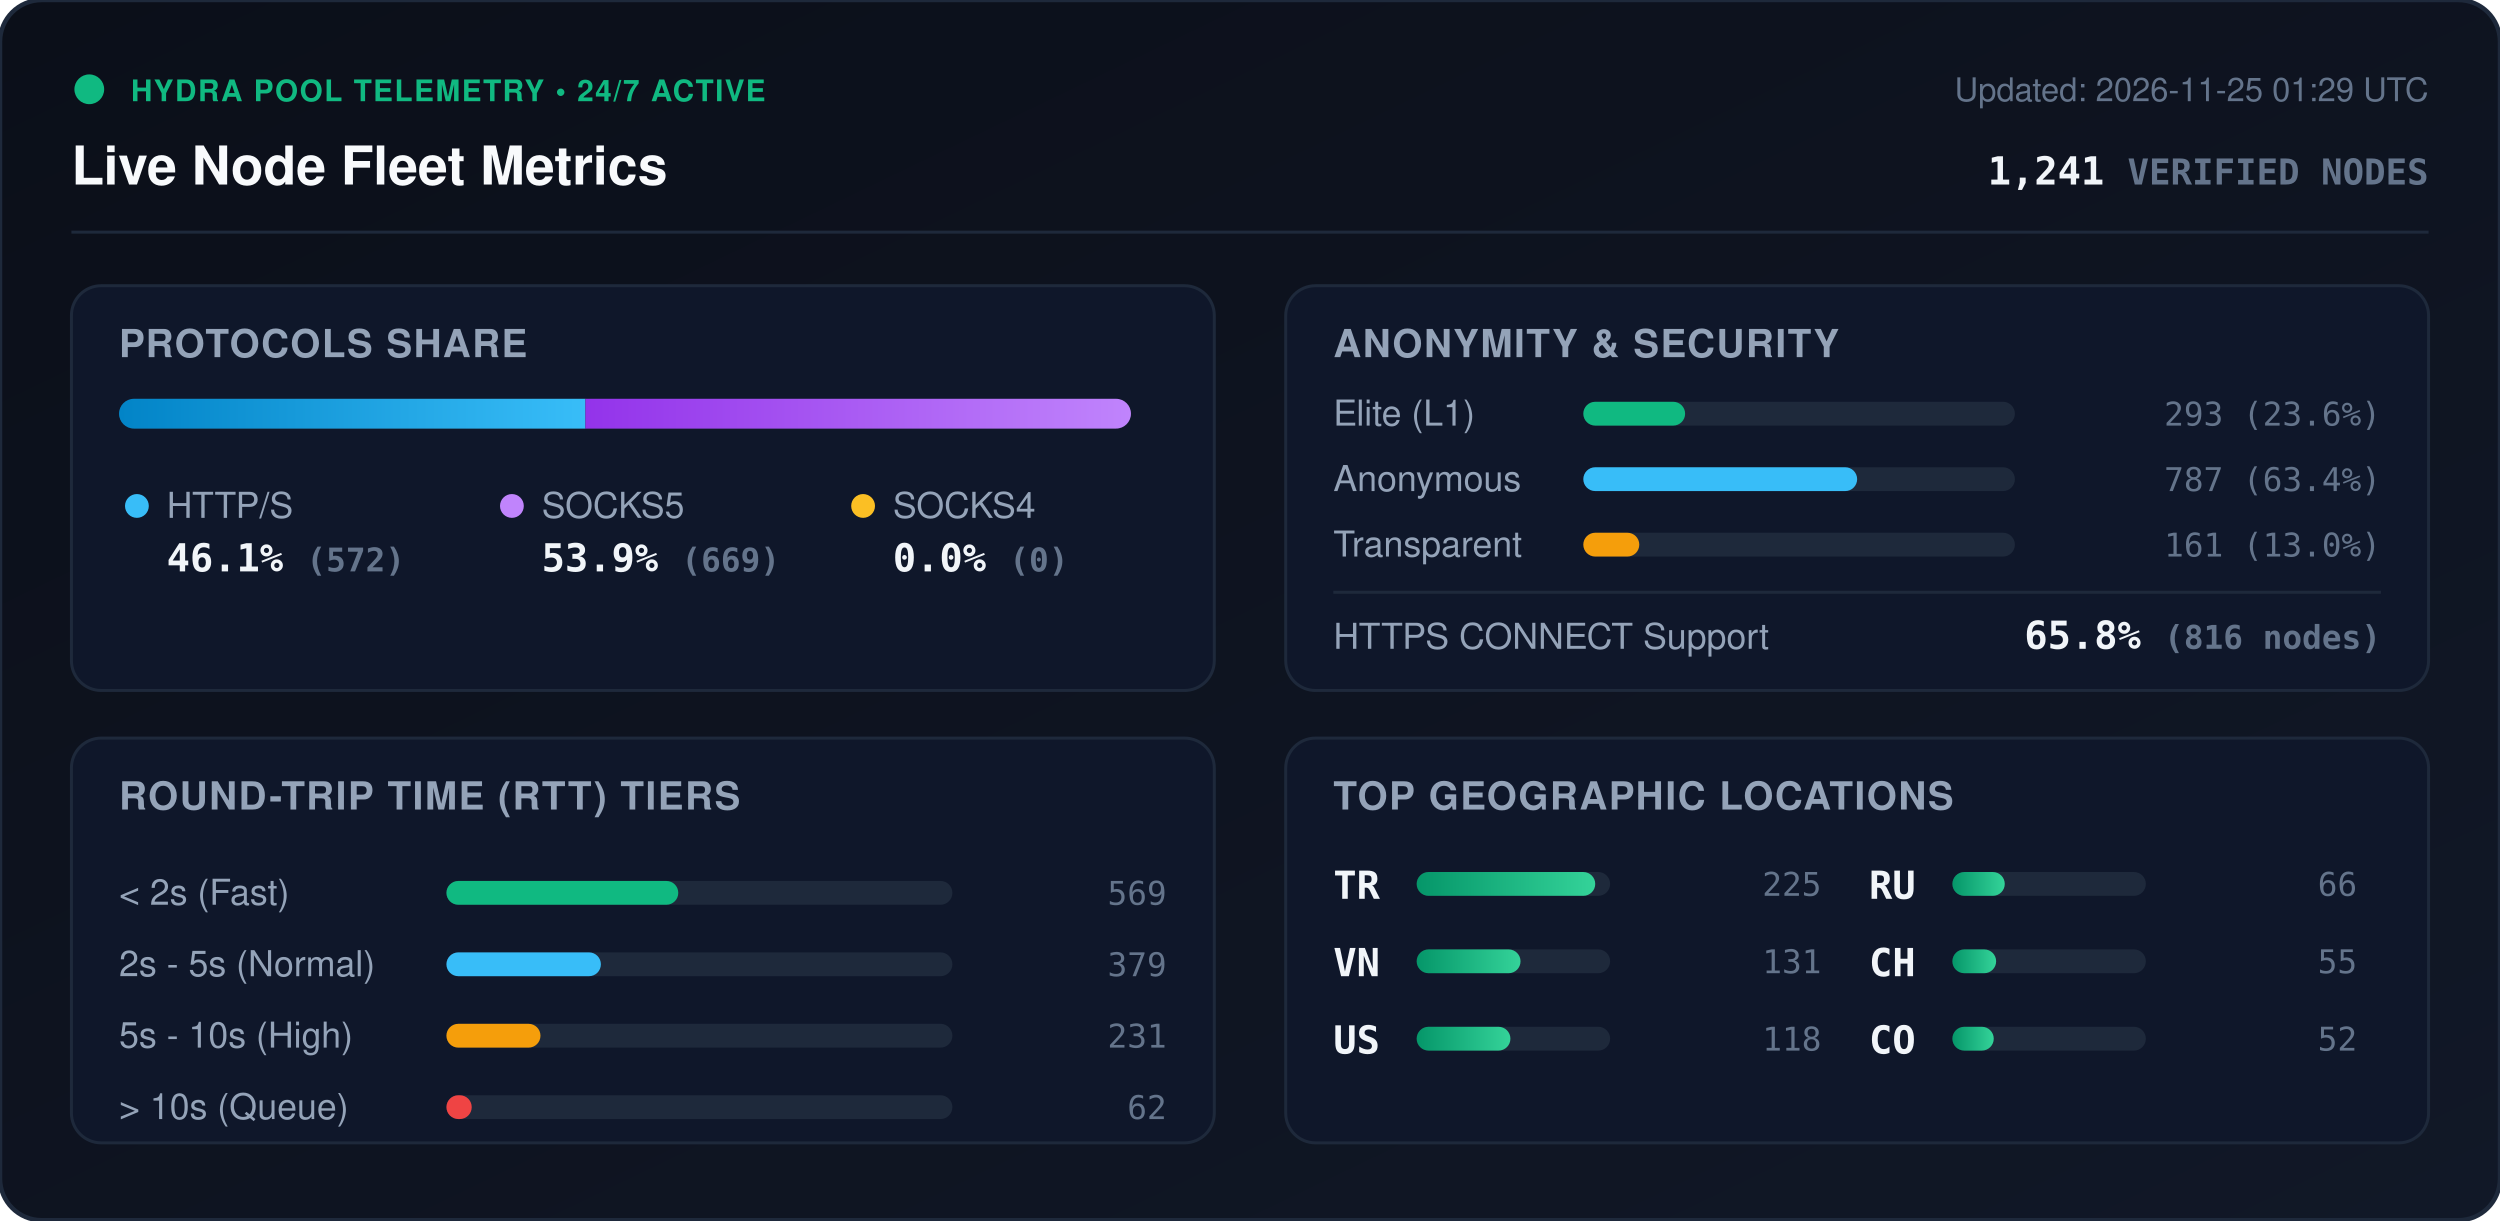
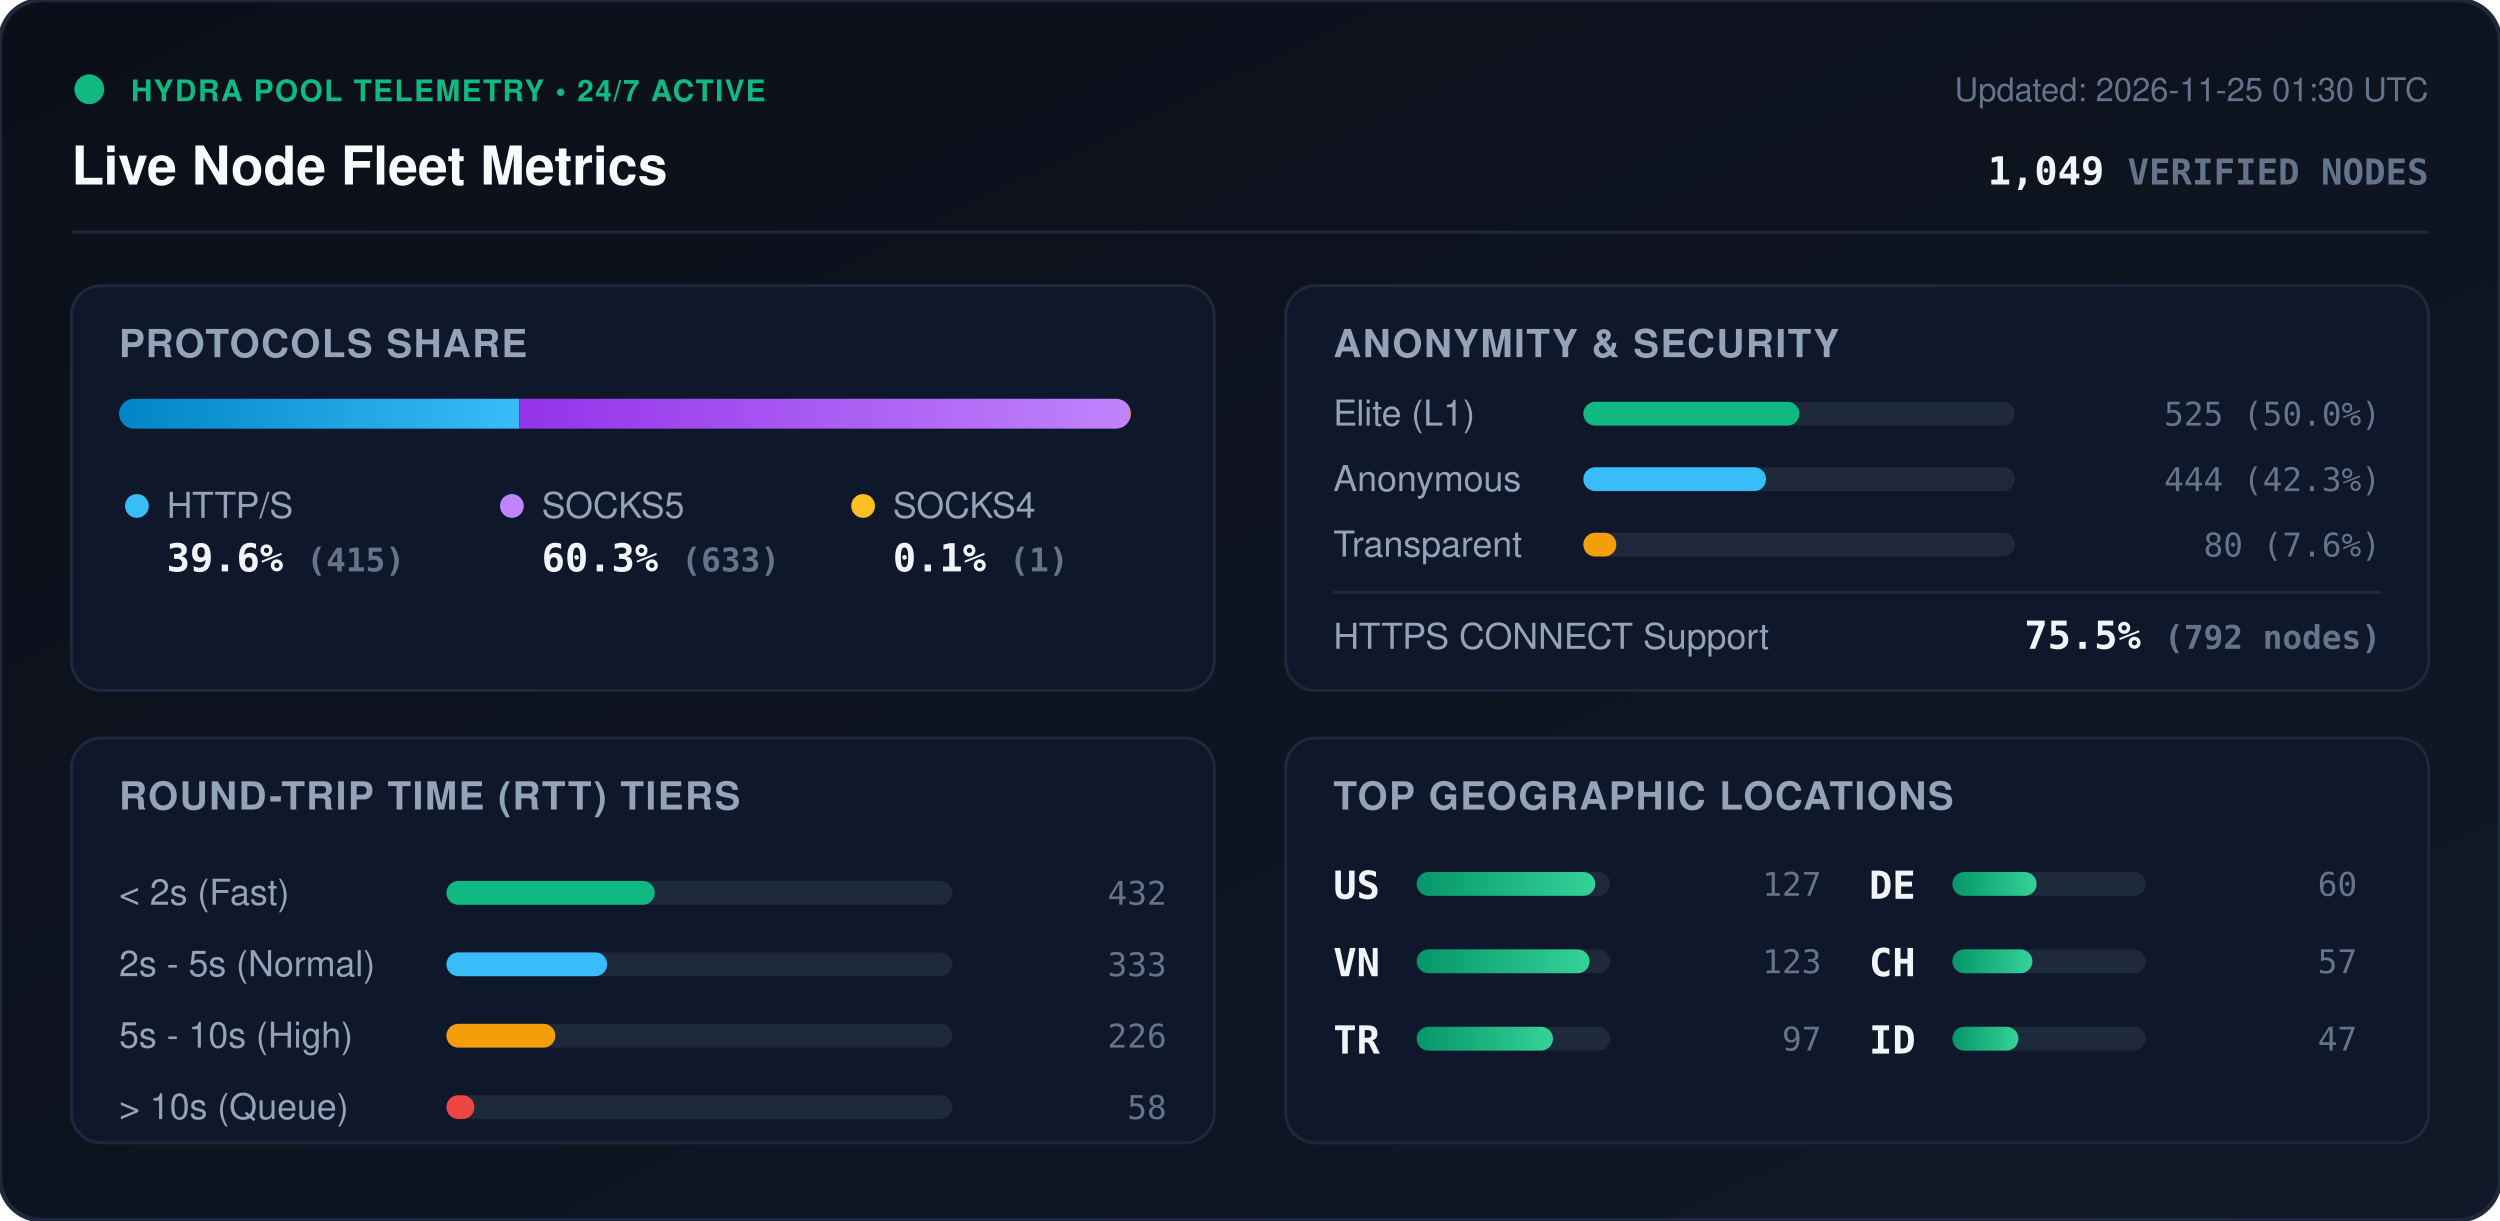
<svg xmlns="http://www.w3.org/2000/svg" viewBox="0 0 840 410" width="840" height="410" style="max-width: 100%; height: auto;">
  <defs>
    <linearGradient id="bg" x1="0%" y1="0%" x2="100%" y2="100%">
      <stop offset="0%" stop-color="#0b0f19" />
      <stop offset="100%" stop-color="#111827" />
    </linearGradient>
    <linearGradient id="bar-http" x1="0%" y1="0%" x2="100%" y2="0%">
      <stop offset="0%" stop-color="#0284c7" />
      <stop offset="100%" stop-color="#38bdf8" />
    </linearGradient>
    <linearGradient id="bar-socks5" x1="0%" y1="0%" x2="100%" y2="0%">
      <stop offset="0%" stop-color="#9333ea" />
      <stop offset="100%" stop-color="#c084fc" />
    </linearGradient>
    <linearGradient id="bar-socks4" x1="0%" y1="0%" x2="100%" y2="0%">
      <stop offset="0%" stop-color="#d97706" />
      <stop offset="100%" stop-color="#fbbf24" />
    </linearGradient>
    <linearGradient id="bar-green" x1="0%" y1="0%" x2="100%" y2="0%">
      <stop offset="0%" stop-color="#059669" />
      <stop offset="100%" stop-color="#34d399" />
    </linearGradient>
    <clipPath id="prog-track-clip">
      <rect width="340.0" height="10" rx="5" />
    </clipPath>
    <style>
      .title { font: 700 18px -apple-system, BlinkMacSystemFont, 'Segoe UI', Helvetica, Arial, sans-serif; fill: #f8fafc; }
      .sub { font: 500 11px -apple-system, BlinkMacSystemFont, 'Segoe UI', Helvetica, Arial, sans-serif; fill: #64748b; }
      .section-hdr { font: 600 13px -apple-system, BlinkMacSystemFont, 'Segoe UI', Helvetica, Arial, sans-serif; fill: #94a3b8; letter-spacing: 0.5px; }
      .metric-val { font: 700 13px -apple-system, BlinkMacSystemFont, 'Segoe UI', Helvetica, Arial, sans-serif; fill: #f1f5f9; }
      .metric-lbl { font: 500 12px -apple-system, BlinkMacSystemFont, 'Segoe UI', Helvetica, Arial, sans-serif; fill: #94a3b8; }
      .badge-txt { font: 700 10px -apple-system, BlinkMacSystemFont, 'Segoe UI', Helvetica, Arial, sans-serif; fill: #10b981; letter-spacing: 0.5px; }
      .mono { font-family: ui-monospace, SFMono-Regular, Menlo, Monaco, Consolas, monospace; }
      .pulse { animation: beacon 2s infinite ease-in-out; }
      @keyframes beacon { 0%, 100% { opacity: 1; } 50% { opacity: 0.35; } }
    </style>
  </defs>
  <rect width="840" height="410" rx="14" fill="url(#bg)" stroke="#1e293b" stroke-width="1.5" />
  <g transform="translate(24, 24)">
    <circle cx="6" cy="6" r="5" fill="#10b981" class="pulse" />
    <text x="20" y="10" class="badge-txt">HYDRA POOL TELEMETRY • 24/7 ACTIVE</text>
    <text x="0" y="38" class="title">Live Node Fleet Metrics</text>
-     <text x="792" y="10" text-anchor="end" class="sub">Updated: 2026-11-25 01:29 UTC</text>
-     <text x="792" y="38" text-anchor="end" class="metric-val mono" fill="#38bdf8">1,241 <tspan font-size="12" fill="#64748b">VERIFIED NODES</tspan>
+     <text x="792" y="10" text-anchor="end" class="sub">Updated: 2026-11-25 01:30 UTC</text>
+     <text x="792" y="38" text-anchor="end" class="metric-val mono" fill="#38bdf8">1,049 <tspan font-size="12" fill="#64748b">VERIFIED NODES</tspan>
    </text>
  </g>
  <line x1="24" y1="78" x2="816" y2="78" stroke="#1e293b" stroke-width="1" />
  <g transform="translate(24, 96)">
    <rect width="384" height="136" rx="10" fill="#0f172a" stroke="#1e293b" />
    <text x="16" y="24" class="section-hdr">PROTOCOLS SHARE</text>
    <g transform="translate(16, 38)">
      <rect width="340.0" height="10" rx="5" fill="#1e293b" />
      <g clip-path="url(#prog-track-clip)">
-         <rect x="0" width="156.7" height="10" fill="url(#bar-http)" />
-         <rect x="156.7" width="183.3" height="10" fill="url(#bar-socks5)" />
-         <rect x="340.0" width="0.0" height="10" fill="url(#bar-socks4)" />
+         <rect x="0" width="134.5" height="10" fill="url(#bar-http)" />
+         <rect x="134.5" width="205.2" height="10" fill="url(#bar-socks5)" />
+         <rect x="339.7" width="0.3" height="10" fill="url(#bar-socks4)" />
      </g>
    </g>
    <g transform="translate(16, 68)">
      <circle cx="6" cy="6" r="4" fill="#38bdf8" />
      <text x="16" y="10" class="metric-lbl">HTTP/S</text>
-       <text x="16" y="28" class="metric-val mono">46.1% <tspan font-size="11" fill="#64748b">(572)</tspan>
+       <text x="16" y="28" class="metric-val mono">39.6% <tspan font-size="11" fill="#64748b">(415)</tspan>
      </text>
      <circle cx="132" cy="6" r="4" fill="#c084fc" />
      <text x="142" y="10" class="metric-lbl">SOCKS5</text>
-       <text x="142" y="28" class="metric-val mono">53.9% <tspan font-size="11" fill="#64748b">(669)</tspan>
+       <text x="142" y="28" class="metric-val mono">60.3% <tspan font-size="11" fill="#64748b">(633)</tspan>
      </text>
      <circle cx="250" cy="6" r="4" fill="#fbbf24" />
      <text x="260" y="10" class="metric-lbl">SOCKS4</text>
-       <text x="260" y="28" class="metric-val mono">0.0% <tspan font-size="11" fill="#64748b">(0)</tspan>
+       <text x="260" y="28" class="metric-val mono">0.1% <tspan font-size="11" fill="#64748b">(1)</tspan>
      </text>
    </g>
  </g>
  <g transform="translate(432, 96)">
    <rect width="384" height="136" rx="10" fill="#0f172a" stroke="#1e293b" />
    <text x="16" y="24" class="section-hdr">ANONYMITY &amp; SECURITY</text>
    <text x="16" y="47" class="metric-lbl">Elite (L1)</text>
    <rect x="100" y="39" width="145.0" height="8" rx="4" fill="#1e293b" />
-     <rect x="100" y="39" width="34.2" height="8" rx="4" fill="#10b981" />
-     <text x="368" y="47" text-anchor="end" class="mono sub" fill="#e2e8f0">293 (23.6%)</text>
+     <rect x="100" y="39" width="72.6" height="8" rx="4" fill="#10b981" />
+     <text x="368" y="47" text-anchor="end" class="mono sub" fill="#e2e8f0">525 (50.0%)</text>
    <text x="16" y="69" class="metric-lbl">Anonymous</text>
    <rect x="100" y="61" width="145.0" height="8" rx="4" fill="#1e293b" />
-     <rect x="100" y="61" width="92.0" height="8" rx="4" fill="#38bdf8" />
-     <text x="368" y="69" text-anchor="end" class="mono sub" fill="#e2e8f0">787 (63.4%)</text>
+     <rect x="100" y="61" width="61.4" height="8" rx="4" fill="#38bdf8" />
+     <text x="368" y="69" text-anchor="end" class="mono sub" fill="#e2e8f0">444 (42.3%)</text>
    <text x="16" y="91" class="metric-lbl">Transparent</text>
    <rect x="100" y="83" width="145.0" height="8" rx="4" fill="#1e293b" />
-     <rect x="100" y="83" width="18.8" height="8" rx="4" fill="#f59e0b" />
-     <text x="368" y="91" text-anchor="end" class="mono sub" fill="#e2e8f0">161 (13.0%)</text>
+     <rect x="100" y="83" width="11.1" height="8" rx="4" fill="#f59e0b" />
+     <text x="368" y="91" text-anchor="end" class="mono sub" fill="#e2e8f0">80 (7.6%)</text>
    <line x1="16" y1="103" x2="368" y2="103" stroke="#1e293b" stroke-width="1" />
    <text x="16" y="122" class="metric-lbl">HTTPS CONNECT Support</text>
-     <text x="368" y="122" text-anchor="end" class="metric-val mono" fill="#34d399">65.8% <tspan font-size="11" fill="#64748b">(816 nodes)</tspan>
+     <text x="368" y="122" text-anchor="end" class="metric-val mono" fill="#34d399">75.5% <tspan font-size="11" fill="#64748b">(792 nodes)</tspan>
    </text>
  </g>
  <g transform="translate(24, 248)">
    <rect width="384" height="136" rx="10" fill="#0f172a" stroke="#1e293b" />
    <text x="16" y="24" class="section-hdr">ROUND-TRIP TIME (RTT) TIERS</text>
    <g transform="translate(16, 42)">
      <text x="0" y="14" class="metric-lbl">&lt; 2s (Fast)</text>
      <rect x="110" y="6" width="170" height="8" rx="4" fill="#1e293b" />
-       <rect x="110" y="6" width="77.9" height="8" rx="4" fill="#10b981" />
-       <text x="352" y="14" text-anchor="end" class="mono sub">569</text>
+       <rect x="110" y="6" width="70.0" height="8" rx="4" fill="#10b981" />
+       <text x="352" y="14" text-anchor="end" class="mono sub">432</text>
      <text x="0" y="38" class="metric-lbl">2s - 5s (Normal)</text>
      <rect x="110" y="30" width="170" height="8" rx="4" fill="#1e293b" />
-       <rect x="110" y="30" width="51.9" height="8" rx="4" fill="#38bdf8" />
-       <text x="352" y="38" text-anchor="end" class="mono sub">379</text>
+       <rect x="110" y="30" width="54.0" height="8" rx="4" fill="#38bdf8" />
+       <text x="352" y="38" text-anchor="end" class="mono sub">333</text>
      <text x="0" y="62" class="metric-lbl">5s - 10s (High)</text>
      <rect x="110" y="54" width="170" height="8" rx="4" fill="#1e293b" />
-       <rect x="110" y="54" width="31.6" height="8" rx="4" fill="#f59e0b" />
-       <text x="352" y="62" text-anchor="end" class="mono sub">231</text>
+       <rect x="110" y="54" width="36.6" height="8" rx="4" fill="#f59e0b" />
+       <text x="352" y="62" text-anchor="end" class="mono sub">226</text>
      <text x="0" y="86" class="metric-lbl">&gt; 10s (Queue)</text>
      <rect x="110" y="78" width="170" height="8" rx="4" fill="#1e293b" />
-       <rect x="110" y="78" width="8.5" height="8" rx="4" fill="#ef4444" />
-       <text x="352" y="86" text-anchor="end" class="mono sub">62</text>
+       <rect x="110" y="78" width="9.4" height="8" rx="4" fill="#ef4444" />
+       <text x="352" y="86" text-anchor="end" class="mono sub">58</text>
    </g>
  </g>
  <g transform="translate(432, 248)">
    <rect width="384" height="136" rx="10" fill="#0f172a" stroke="#1e293b" />
    <text x="16" y="24" class="section-hdr">TOP GEOGRAPHIC LOCATIONS</text>
    <g transform="translate(16, 42)">
      <g transform="translate(0, 0)">
-         <text x="0" y="12" class="mono metric-val" font-size="12">TR</text>
+         <text x="0" y="12" class="mono metric-val" font-size="12">US</text>
        <rect x="28" y="3" width="65" height="8" rx="4" fill="#1e293b" />
        <rect x="28" y="3" width="60.0" height="8" rx="4" fill="url(#bar-green)" />
-         <text x="164" y="11" text-anchor="end" class="mono sub">225</text>
+         <text x="164" y="11" text-anchor="end" class="mono sub">127</text>
      </g>
      <g transform="translate(0, 26)">
        <text x="0" y="12" class="mono metric-val" font-size="12">VN</text>
        <rect x="28" y="3" width="65" height="8" rx="4" fill="#1e293b" />
-         <rect x="28" y="3" width="34.9" height="8" rx="4" fill="url(#bar-green)" />
-         <text x="164" y="11" text-anchor="end" class="mono sub">131</text>
+         <rect x="28" y="3" width="58.1" height="8" rx="4" fill="url(#bar-green)" />
+         <text x="164" y="11" text-anchor="end" class="mono sub">123</text>
      </g>
      <g transform="translate(0, 52)">
-         <text x="0" y="12" class="mono metric-val" font-size="12">US</text>
+         <text x="0" y="12" class="mono metric-val" font-size="12">TR</text>
        <rect x="28" y="3" width="65" height="8" rx="4" fill="#1e293b" />
-         <rect x="28" y="3" width="31.5" height="8" rx="4" fill="url(#bar-green)" />
-         <text x="164" y="11" text-anchor="end" class="mono sub">118</text>
+         <rect x="28" y="3" width="45.8" height="8" rx="4" fill="url(#bar-green)" />
+         <text x="164" y="11" text-anchor="end" class="mono sub">97</text>
      </g>
      <g transform="translate(180, 0)">
-         <text x="0" y="12" class="mono metric-val" font-size="12">RU</text>
+         <text x="0" y="12" class="mono metric-val" font-size="12">DE</text>
        <rect x="28" y="3" width="65" height="8" rx="4" fill="#1e293b" />
-         <rect x="28" y="3" width="17.6" height="8" rx="4" fill="url(#bar-green)" />
-         <text x="164" y="11" text-anchor="end" class="mono sub">66</text>
+         <rect x="28" y="3" width="28.3" height="8" rx="4" fill="url(#bar-green)" />
+         <text x="164" y="11" text-anchor="end" class="mono sub">60</text>
      </g>
      <g transform="translate(180, 26)">
        <text x="0" y="12" class="mono metric-val" font-size="12">CH</text>
        <rect x="28" y="3" width="65" height="8" rx="4" fill="#1e293b" />
-         <rect x="28" y="3" width="14.7" height="8" rx="4" fill="url(#bar-green)" />
-         <text x="164" y="11" text-anchor="end" class="mono sub">55</text>
+         <rect x="28" y="3" width="26.9" height="8" rx="4" fill="url(#bar-green)" />
+         <text x="164" y="11" text-anchor="end" class="mono sub">57</text>
      </g>
      <g transform="translate(180, 52)">
-         <text x="0" y="12" class="mono metric-val" font-size="12">CO</text>
+         <text x="0" y="12" class="mono metric-val" font-size="12">ID</text>
        <rect x="28" y="3" width="65" height="8" rx="4" fill="#1e293b" />
-         <rect x="28" y="3" width="13.9" height="8" rx="4" fill="url(#bar-green)" />
-         <text x="164" y="11" text-anchor="end" class="mono sub">52</text>
+         <rect x="28" y="3" width="22.2" height="8" rx="4" fill="url(#bar-green)" />
+         <text x="164" y="11" text-anchor="end" class="mono sub">47</text>
      </g>
    </g>
  </g>
</svg>
